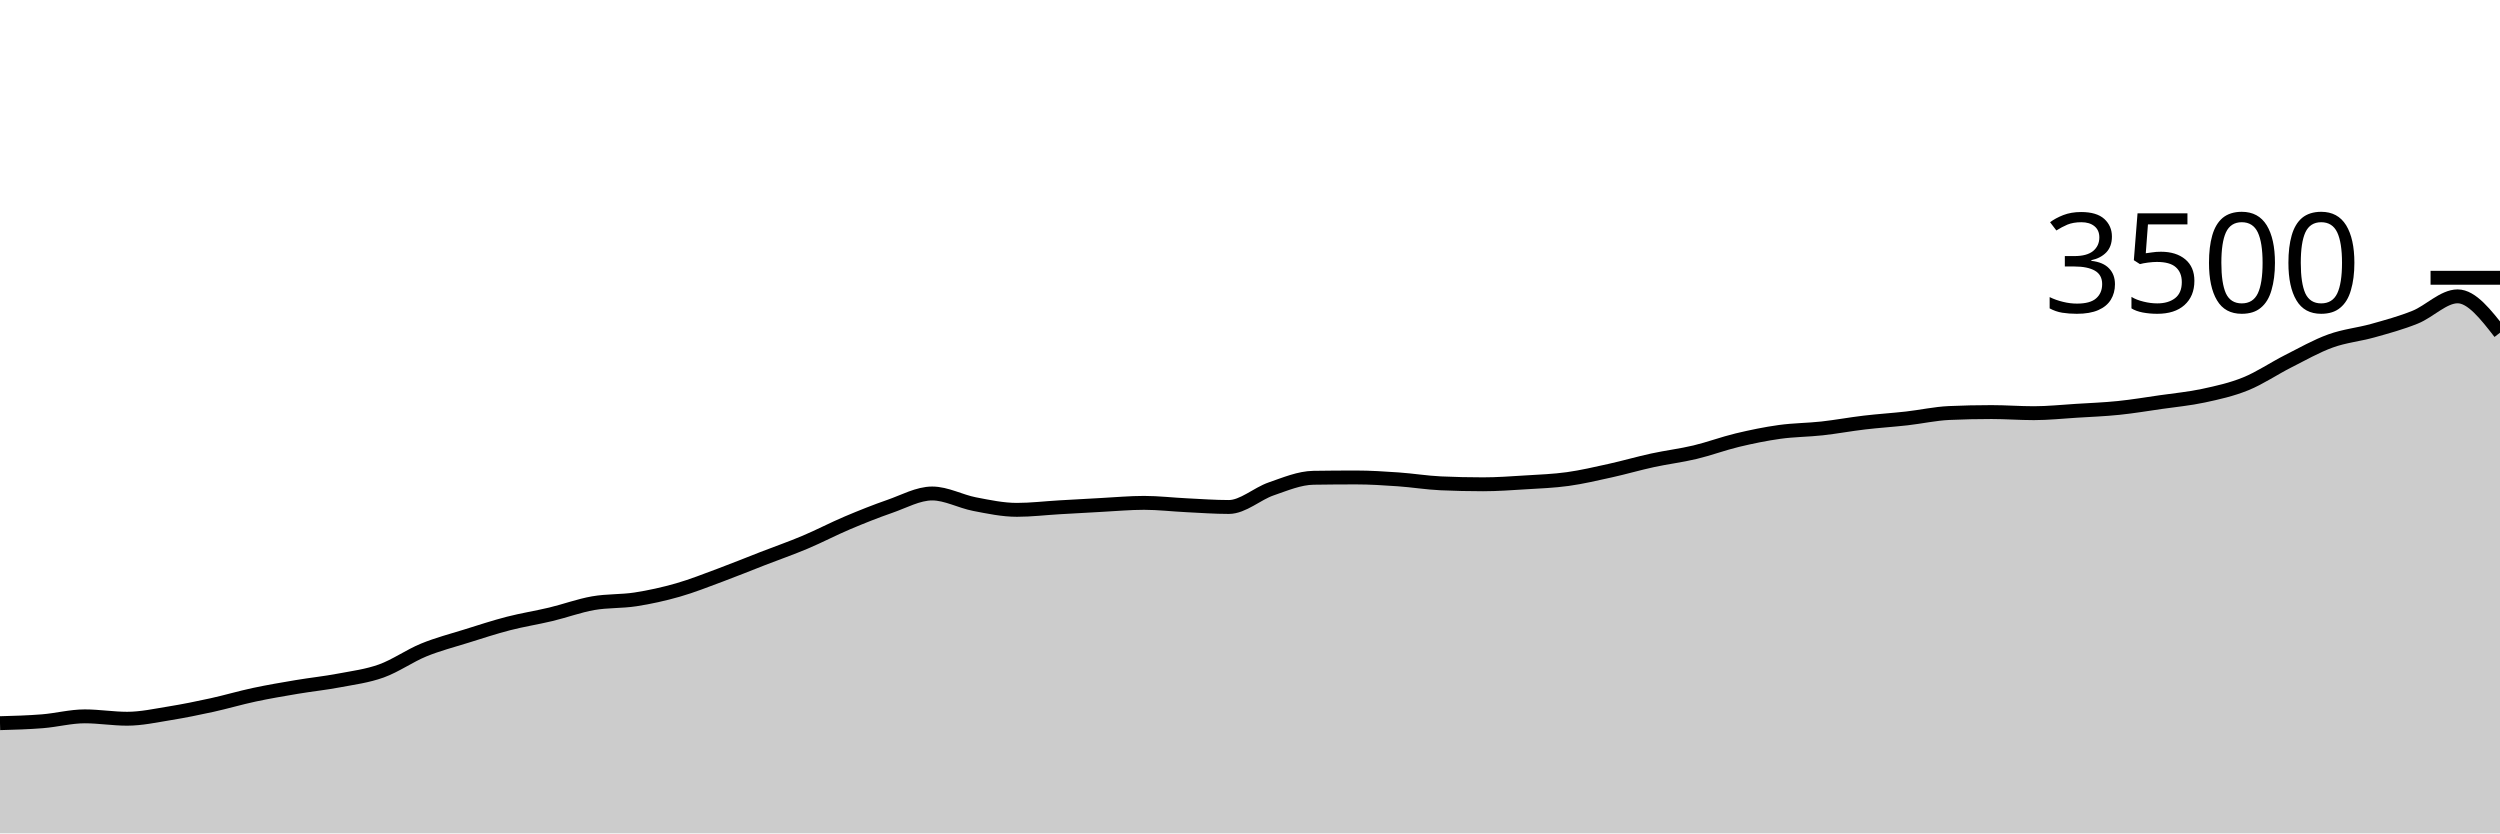
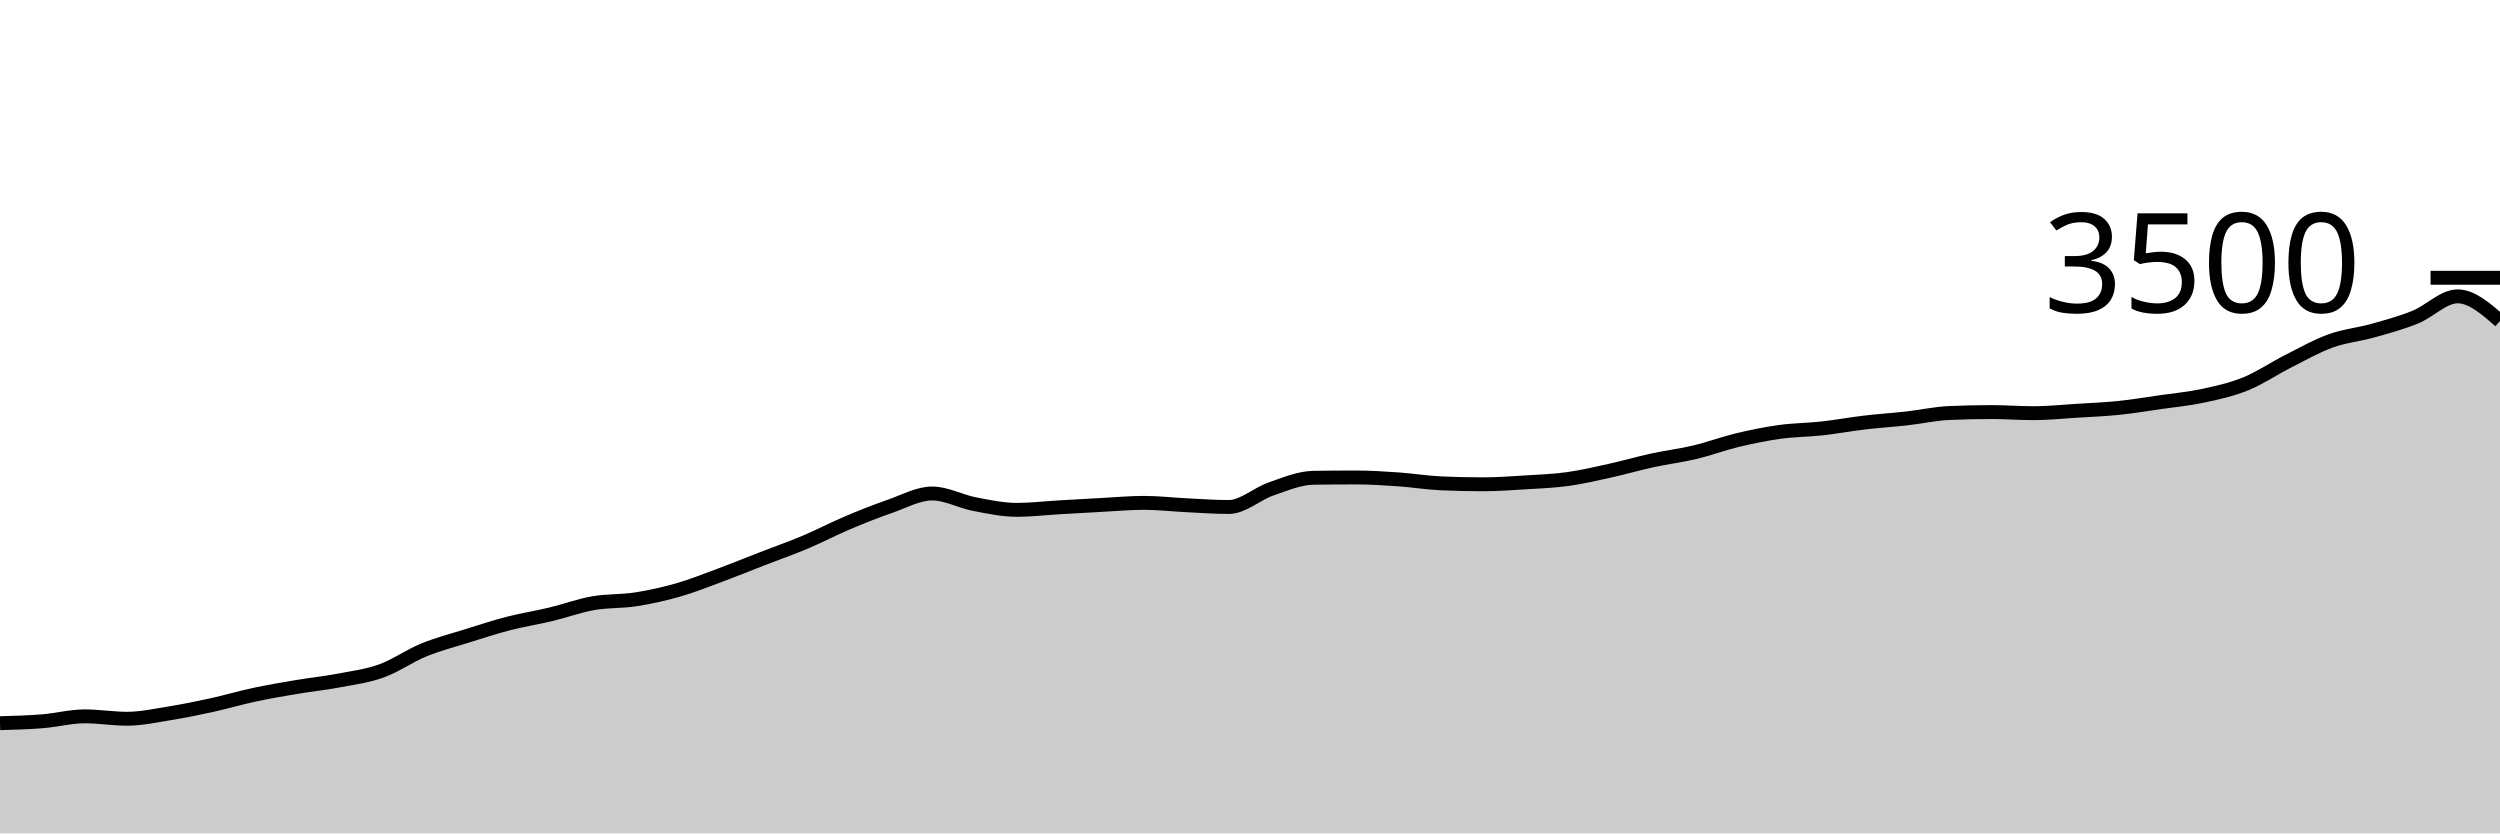
<svg xmlns="http://www.w3.org/2000/svg" viewBox="0 0 180 60">
  <g transform="translate(0,20)">
-     <path class="area" fill="rgba(0, 0, 0, 0.2)" d="M0,32.069C1.017,32.041,2.034,32.013,3.051,31.931C4.068,31.85,5.085,31.577,6.102,31.577C7.119,31.577,8.136,31.749,9.153,31.749C10.169,31.749,11.186,31.524,12.203,31.36C13.22,31.196,14.237,30.989,15.254,30.766C16.271,30.543,17.288,30.24,18.305,30.023C19.322,29.806,20.339,29.634,21.356,29.463C22.373,29.291,23.39,29.187,24.407,28.994C25.424,28.802,26.441,28.674,27.458,28.309C28.475,27.943,29.492,27.217,30.508,26.8C31.525,26.383,32.542,26.124,33.559,25.806C34.576,25.488,35.593,25.154,36.61,24.891C37.627,24.629,38.644,24.472,39.661,24.229C40.678,23.985,41.695,23.608,42.712,23.429C43.729,23.25,44.746,23.312,45.763,23.154C46.78,22.996,47.797,22.771,48.814,22.48C49.831,22.189,50.847,21.783,51.864,21.406C52.881,21.029,53.898,20.611,54.915,20.217C55.932,19.823,56.949,19.469,57.966,19.04C58.983,18.611,60,18.076,61.017,17.646C62.034,17.215,63.051,16.81,64.068,16.457C65.085,16.105,66.102,15.531,67.119,15.531C68.136,15.531,69.153,16.101,70.169,16.297C71.186,16.493,72.203,16.709,73.22,16.709C74.237,16.709,75.254,16.585,76.271,16.526C77.288,16.467,78.305,16.408,79.322,16.354C80.339,16.301,81.356,16.206,82.373,16.206C83.39,16.206,84.407,16.328,85.424,16.377C86.441,16.427,87.458,16.503,88.475,16.503C89.492,16.503,90.508,15.55,91.525,15.2C92.542,14.85,93.559,14.415,94.576,14.4C95.593,14.385,96.61,14.377,97.627,14.377C98.644,14.377,99.661,14.444,100.678,14.514C101.695,14.585,102.712,14.754,103.729,14.8C104.746,14.846,105.763,14.869,106.78,14.869C107.797,14.869,108.814,14.794,109.831,14.731C110.847,14.669,111.864,14.632,112.881,14.491C113.898,14.35,114.915,14.11,115.932,13.886C116.949,13.661,117.966,13.364,118.983,13.143C120,12.922,121.017,12.802,122.034,12.56C123.051,12.318,124.068,11.935,125.085,11.691C126.102,11.448,127.119,11.238,128.136,11.097C129.153,10.956,130.169,10.958,131.186,10.846C132.203,10.733,133.22,10.543,134.237,10.423C135.254,10.303,136.271,10.24,137.288,10.126C138.305,10.011,139.322,9.783,140.339,9.737C141.356,9.691,142.373,9.669,143.39,9.669C144.407,9.669,145.424,9.749,146.441,9.749C147.458,9.749,148.475,9.64,149.492,9.577C150.508,9.514,151.525,9.476,152.542,9.371C153.559,9.267,154.576,9.095,155.593,8.949C156.61,8.802,157.627,8.71,158.644,8.491C159.661,8.272,160.678,8.048,161.695,7.634C162.712,7.221,163.729,6.526,164.746,6.011C165.763,5.497,166.78,4.916,167.797,4.549C168.814,4.181,169.831,4.091,170.847,3.806C171.864,3.52,172.881,3.246,173.898,2.834C174.915,2.423,175.932,1.337,176.949,1.337C177.966,1.337,178.983,2.646,180,3.954L180,40C178.983,40,177.966,40,176.949,40C175.932,40,174.915,40,173.898,40C172.881,40,171.864,40,170.847,40C169.831,40,168.814,40,167.797,40C166.78,40,165.763,40,164.746,40C163.729,40,162.712,40,161.695,40C160.678,40,159.661,40,158.644,40C157.627,40,156.61,40,155.593,40C154.576,40,153.559,40,152.542,40C151.525,40,150.508,40,149.492,40C148.475,40,147.458,40,146.441,40C145.424,40,144.407,40,143.39,40C142.373,40,141.356,40,140.339,40C139.322,40,138.305,40,137.288,40C136.271,40,135.254,40,134.237,40C133.22,40,132.203,40,131.186,40C130.169,40,129.153,40,128.136,40C127.119,40,126.102,40,125.085,40C124.068,40,123.051,40,122.034,40C121.017,40,120,40,118.983,40C117.966,40,116.949,40,115.932,40C114.915,40,113.898,40,112.881,40C111.864,40,110.847,40,109.831,40C108.814,40,107.797,40,106.78,40C105.763,40,104.746,40,103.729,40C102.712,40,101.695,40,100.678,40C99.661,40,98.644,40,97.627,40C96.61,40,95.593,40,94.576,40C93.559,40,92.542,40,91.525,40C90.508,40,89.492,40,88.475,40C87.458,40,86.441,40,85.424,40C84.407,40,83.39,40,82.373,40C81.356,40,80.339,40,79.322,40C78.305,40,77.288,40,76.271,40C75.254,40,74.237,40,73.22,40C72.203,40,71.186,40,70.169,40C69.153,40,68.136,40,67.119,40C66.102,40,65.085,40,64.068,40C63.051,40,62.034,40,61.017,40C60,40,58.983,40,57.966,40C56.949,40,55.932,40,54.915,40C53.898,40,52.881,40,51.864,40C50.847,40,49.831,40,48.814,40C47.797,40,46.78,40,45.763,40C44.746,40,43.729,40,42.712,40C41.695,40,40.678,40,39.661,40C38.644,40,37.627,40,36.61,40C35.593,40,34.576,40,33.559,40C32.542,40,31.525,40,30.508,40C29.492,40,28.475,40,27.458,40C26.441,40,25.424,40,24.407,40C23.39,40,22.373,40,21.356,40C20.339,40,19.322,40,18.305,40C17.288,40,16.271,40,15.254,40C14.237,40,13.22,40,12.203,40C11.186,40,10.169,40,9.153,40C8.136,40,7.119,40,6.102,40C5.085,40,4.068,40,3.051,40C2.034,40,1.017,40,0,40Z" />
-     <path class="line" stroke="black" fill="none" d="M0,32.069C1.017,32.041,2.034,32.013,3.051,31.931C4.068,31.85,5.085,31.577,6.102,31.577C7.119,31.577,8.136,31.749,9.153,31.749C10.169,31.749,11.186,31.524,12.203,31.36C13.22,31.196,14.237,30.989,15.254,30.766C16.271,30.543,17.288,30.24,18.305,30.023C19.322,29.806,20.339,29.634,21.356,29.463C22.373,29.291,23.39,29.187,24.407,28.994C25.424,28.802,26.441,28.674,27.458,28.309C28.475,27.943,29.492,27.217,30.508,26.8C31.525,26.383,32.542,26.124,33.559,25.806C34.576,25.488,35.593,25.154,36.61,24.891C37.627,24.629,38.644,24.472,39.661,24.229C40.678,23.985,41.695,23.608,42.712,23.429C43.729,23.25,44.746,23.312,45.763,23.154C46.78,22.996,47.797,22.771,48.814,22.48C49.831,22.189,50.847,21.783,51.864,21.406C52.881,21.029,53.898,20.611,54.915,20.217C55.932,19.823,56.949,19.469,57.966,19.04C58.983,18.611,60,18.076,61.017,17.646C62.034,17.215,63.051,16.81,64.068,16.457C65.085,16.105,66.102,15.531,67.119,15.531C68.136,15.531,69.153,16.101,70.169,16.297C71.186,16.493,72.203,16.709,73.22,16.709C74.237,16.709,75.254,16.585,76.271,16.526C77.288,16.467,78.305,16.408,79.322,16.354C80.339,16.301,81.356,16.206,82.373,16.206C83.39,16.206,84.407,16.328,85.424,16.377C86.441,16.427,87.458,16.503,88.475,16.503C89.492,16.503,90.508,15.55,91.525,15.2C92.542,14.85,93.559,14.415,94.576,14.4C95.593,14.385,96.61,14.377,97.627,14.377C98.644,14.377,99.661,14.444,100.678,14.514C101.695,14.585,102.712,14.754,103.729,14.8C104.746,14.846,105.763,14.869,106.78,14.869C107.797,14.869,108.814,14.794,109.831,14.731C110.847,14.669,111.864,14.632,112.881,14.491C113.898,14.35,114.915,14.11,115.932,13.886C116.949,13.661,117.966,13.364,118.983,13.143C120,12.922,121.017,12.802,122.034,12.56C123.051,12.318,124.068,11.935,125.085,11.691C126.102,11.448,127.119,11.238,128.136,11.097C129.153,10.956,130.169,10.958,131.186,10.846C132.203,10.733,133.22,10.543,134.237,10.423C135.254,10.303,136.271,10.24,137.288,10.126C138.305,10.011,139.322,9.783,140.339,9.737C141.356,9.691,142.373,9.669,143.39,9.669C144.407,9.669,145.424,9.749,146.441,9.749C147.458,9.749,148.475,9.64,149.492,9.577C150.508,9.514,151.525,9.476,152.542,9.371C153.559,9.267,154.576,9.095,155.593,8.949C156.61,8.802,157.627,8.71,158.644,8.491C159.661,8.272,160.678,8.048,161.695,7.634C162.712,7.221,163.729,6.526,164.746,6.011C165.763,5.497,166.78,4.916,167.797,4.549C168.814,4.181,169.831,4.091,170.847,3.806C171.864,3.52,172.881,3.246,173.898,2.834C174.915,2.423,175.932,1.337,176.949,1.337C177.966,1.337,178.983,2.646,180,3.954" />
+     <path class="area" fill="rgba(0, 0, 0, 0.2)" d="M0,32.069C1.017,32.041,2.034,32.013,3.051,31.931C4.068,31.85,5.085,31.577,6.102,31.577C7.119,31.577,8.136,31.749,9.153,31.749C10.169,31.749,11.186,31.524,12.203,31.36C13.22,31.196,14.237,30.989,15.254,30.766C16.271,30.543,17.288,30.24,18.305,30.023C19.322,29.806,20.339,29.634,21.356,29.463C22.373,29.291,23.39,29.187,24.407,28.994C25.424,28.802,26.441,28.674,27.458,28.309C28.475,27.943,29.492,27.217,30.508,26.8C31.525,26.383,32.542,26.124,33.559,25.806C34.576,25.488,35.593,25.154,36.61,24.891C37.627,24.629,38.644,24.472,39.661,24.229C40.678,23.985,41.695,23.608,42.712,23.429C43.729,23.25,44.746,23.312,45.763,23.154C46.78,22.996,47.797,22.771,48.814,22.48C49.831,22.189,50.847,21.783,51.864,21.406C52.881,21.029,53.898,20.611,54.915,20.217C55.932,19.823,56.949,19.469,57.966,19.04C58.983,18.611,60,18.076,61.017,17.646C62.034,17.215,63.051,16.81,64.068,16.457C65.085,16.105,66.102,15.531,67.119,15.531C68.136,15.531,69.153,16.101,70.169,16.297C71.186,16.493,72.203,16.709,73.22,16.709C74.237,16.709,75.254,16.585,76.271,16.526C77.288,16.467,78.305,16.408,79.322,16.354C80.339,16.301,81.356,16.206,82.373,16.206C83.39,16.206,84.407,16.328,85.424,16.377C86.441,16.427,87.458,16.503,88.475,16.503C89.492,16.503,90.508,15.55,91.525,15.2C92.542,14.85,93.559,14.415,94.576,14.4C95.593,14.385,96.61,14.377,97.627,14.377C98.644,14.377,99.661,14.444,100.678,14.514C101.695,14.585,102.712,14.754,103.729,14.8C104.746,14.846,105.763,14.869,106.78,14.869C107.797,14.869,108.814,14.794,109.831,14.731C110.847,14.669,111.864,14.632,112.881,14.491C113.898,14.35,114.915,14.11,115.932,13.886C116.949,13.661,117.966,13.364,118.983,13.143C120,12.922,121.017,12.802,122.034,12.56C123.051,12.318,124.068,11.935,125.085,11.691C126.102,11.448,127.119,11.238,128.136,11.097C129.153,10.956,130.169,10.958,131.186,10.846C132.203,10.733,133.22,10.543,134.237,10.423C135.254,10.303,136.271,10.24,137.288,10.126C138.305,10.011,139.322,9.783,140.339,9.737C141.356,9.691,142.373,9.669,143.39,9.669C144.407,9.669,145.424,9.749,146.441,9.749C147.458,9.749,148.475,9.64,149.492,9.577C150.508,9.514,151.525,9.476,152.542,9.371C153.559,9.267,154.576,9.095,155.593,8.949C156.61,8.802,157.627,8.71,158.644,8.491C159.661,8.272,160.678,8.048,161.695,7.634C162.712,7.221,163.729,6.526,164.746,6.011C165.763,5.497,166.78,4.916,167.797,4.549C168.814,4.181,169.831,4.091,170.847,3.806C171.864,3.52,172.881,3.246,173.898,2.834C174.915,2.423,175.932,1.337,176.949,1.337C177.966,1.337,178.983,2.223,180,3.109L180,40C178.983,40,177.966,40,176.949,40C175.932,40,174.915,40,173.898,40C172.881,40,171.864,40,170.847,40C169.831,40,168.814,40,167.797,40C166.78,40,165.763,40,164.746,40C163.729,40,162.712,40,161.695,40C160.678,40,159.661,40,158.644,40C157.627,40,156.61,40,155.593,40C154.576,40,153.559,40,152.542,40C151.525,40,150.508,40,149.492,40C148.475,40,147.458,40,146.441,40C145.424,40,144.407,40,143.39,40C142.373,40,141.356,40,140.339,40C139.322,40,138.305,40,137.288,40C136.271,40,135.254,40,134.237,40C133.22,40,132.203,40,131.186,40C130.169,40,129.153,40,128.136,40C127.119,40,126.102,40,125.085,40C124.068,40,123.051,40,122.034,40C121.017,40,120,40,118.983,40C117.966,40,116.949,40,115.932,40C114.915,40,113.898,40,112.881,40C111.864,40,110.847,40,109.831,40C108.814,40,107.797,40,106.78,40C105.763,40,104.746,40,103.729,40C102.712,40,101.695,40,100.678,40C99.661,40,98.644,40,97.627,40C96.61,40,95.593,40,94.576,40C93.559,40,92.542,40,91.525,40C90.508,40,89.492,40,88.475,40C87.458,40,86.441,40,85.424,40C84.407,40,83.39,40,82.373,40C81.356,40,80.339,40,79.322,40C78.305,40,77.288,40,76.271,40C75.254,40,74.237,40,73.22,40C72.203,40,71.186,40,70.169,40C69.153,40,68.136,40,67.119,40C66.102,40,65.085,40,64.068,40C63.051,40,62.034,40,61.017,40C60,40,58.983,40,57.966,40C56.949,40,55.932,40,54.915,40C53.898,40,52.881,40,51.864,40C50.847,40,49.831,40,48.814,40C47.797,40,46.78,40,45.763,40C44.746,40,43.729,40,42.712,40C41.695,40,40.678,40,39.661,40C38.644,40,37.627,40,36.61,40C35.593,40,34.576,40,33.559,40C32.542,40,31.525,40,30.508,40C29.492,40,28.475,40,27.458,40C26.441,40,25.424,40,24.407,40C23.39,40,22.373,40,21.356,40C20.339,40,19.322,40,18.305,40C17.288,40,16.271,40,15.254,40C14.237,40,13.22,40,12.203,40C11.186,40,10.169,40,9.153,40C8.136,40,7.119,40,6.102,40C5.085,40,4.068,40,3.051,40C2.034,40,1.017,40,0,40Z" />
+     <path class="line" stroke="black" fill="none" d="M0,32.069C1.017,32.041,2.034,32.013,3.051,31.931C4.068,31.85,5.085,31.577,6.102,31.577C7.119,31.577,8.136,31.749,9.153,31.749C10.169,31.749,11.186,31.524,12.203,31.36C13.22,31.196,14.237,30.989,15.254,30.766C16.271,30.543,17.288,30.24,18.305,30.023C19.322,29.806,20.339,29.634,21.356,29.463C22.373,29.291,23.39,29.187,24.407,28.994C25.424,28.802,26.441,28.674,27.458,28.309C28.475,27.943,29.492,27.217,30.508,26.8C31.525,26.383,32.542,26.124,33.559,25.806C34.576,25.488,35.593,25.154,36.61,24.891C37.627,24.629,38.644,24.472,39.661,24.229C40.678,23.985,41.695,23.608,42.712,23.429C43.729,23.25,44.746,23.312,45.763,23.154C46.78,22.996,47.797,22.771,48.814,22.48C49.831,22.189,50.847,21.783,51.864,21.406C52.881,21.029,53.898,20.611,54.915,20.217C55.932,19.823,56.949,19.469,57.966,19.04C58.983,18.611,60,18.076,61.017,17.646C62.034,17.215,63.051,16.81,64.068,16.457C65.085,16.105,66.102,15.531,67.119,15.531C68.136,15.531,69.153,16.101,70.169,16.297C71.186,16.493,72.203,16.709,73.22,16.709C74.237,16.709,75.254,16.585,76.271,16.526C77.288,16.467,78.305,16.408,79.322,16.354C80.339,16.301,81.356,16.206,82.373,16.206C83.39,16.206,84.407,16.328,85.424,16.377C86.441,16.427,87.458,16.503,88.475,16.503C89.492,16.503,90.508,15.55,91.525,15.2C92.542,14.85,93.559,14.415,94.576,14.4C95.593,14.385,96.61,14.377,97.627,14.377C98.644,14.377,99.661,14.444,100.678,14.514C101.695,14.585,102.712,14.754,103.729,14.8C104.746,14.846,105.763,14.869,106.78,14.869C107.797,14.869,108.814,14.794,109.831,14.731C110.847,14.669,111.864,14.632,112.881,14.491C113.898,14.35,114.915,14.11,115.932,13.886C116.949,13.661,117.966,13.364,118.983,13.143C120,12.922,121.017,12.802,122.034,12.56C123.051,12.318,124.068,11.935,125.085,11.691C126.102,11.448,127.119,11.238,128.136,11.097C129.153,10.956,130.169,10.958,131.186,10.846C132.203,10.733,133.22,10.543,134.237,10.423C135.254,10.303,136.271,10.24,137.288,10.126C138.305,10.011,139.322,9.783,140.339,9.737C141.356,9.691,142.373,9.669,143.39,9.669C144.407,9.669,145.424,9.749,146.441,9.749C147.458,9.749,148.475,9.64,149.492,9.577C150.508,9.514,151.525,9.476,152.542,9.371C153.559,9.267,154.576,9.095,155.593,8.949C156.61,8.802,157.627,8.71,158.644,8.491C159.661,8.272,160.678,8.048,161.695,7.634C162.712,7.221,163.729,6.526,164.746,6.011C165.763,5.497,166.78,4.916,167.797,4.549C168.814,4.181,169.831,4.091,170.847,3.806C171.864,3.52,172.881,3.246,173.898,2.834C174.915,2.423,175.932,1.337,176.949,1.337C177.966,1.337,178.983,2.223,180,3.109" />
    <path class="axis-ceiling" stroke-width="1" stroke="black" fill="none" d="M175,0L180,0" />
    <text class="axis-ceiling-label" font-family="sans-serif" text-anchor="end" font-size="10px" x="170" y="2.5">3500</text>
  </g>
</svg>
